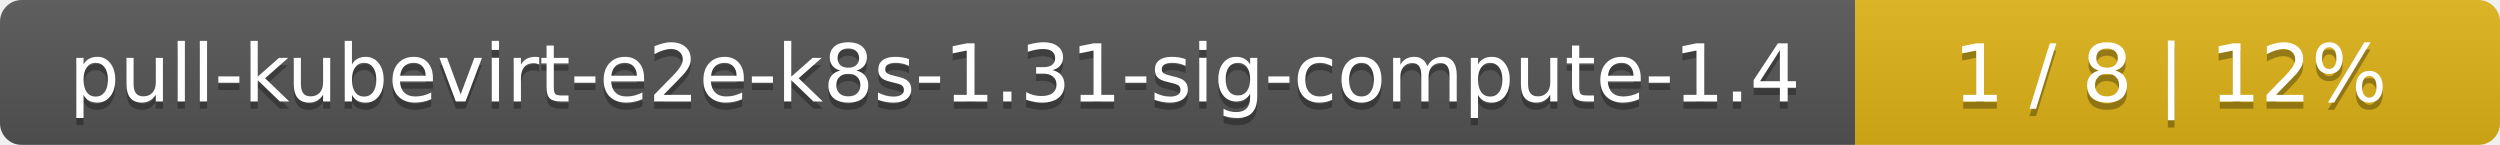
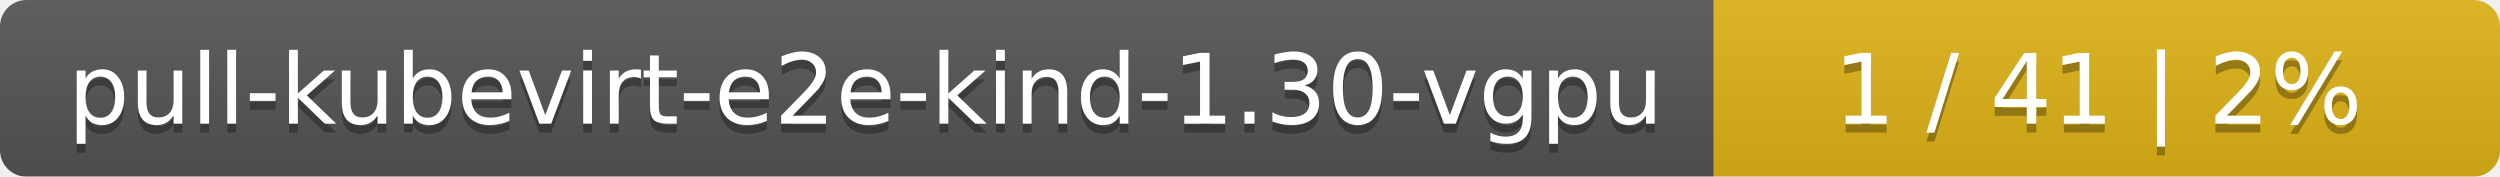
- <svg xmlns="http://www.w3.org/2000/svg" width="345" height="20">
+ <svg xmlns="http://www.w3.org/2000/svg" width="283" height="20">
  <linearGradient id="smooth" x2="0" y2="100%">
    <stop offset="0" stop-color="#bbb" stop-opacity=".1" />
    <stop offset="1" stop-opacity=".1" />
  </linearGradient>
  <mask id="round">
-     <rect width="345" height="20" rx="3" fill="#fff" />
+     <rect width="283" height="20" rx="3" fill="#fff" />
  </mask>
  <g mask="url(#round)">
-     <rect width="256" height="20" fill="#555" />
-     <rect x="256" width="89" height="20" fill="#dfb317" />
-     <rect width="345" height="20" fill="url(#smooth)" />
+     <rect width="194" height="20" fill="#555" />
+     <rect x="194" width="89" height="20" fill="#dfb317" />
+     <rect width="283" height="20" fill="url(#smooth)" />
  </g>
  <g fill="#fff" text-anchor="middle" font-family="DejaVu Sans,Verdana,Geneva,sans-serif" font-size="11">
-     <text x="129" y="15" fill="#010101" fill-opacity=".3">pull-kubevirt-e2e-k8s-1.31-sig-compute-1.4</text>
-     <text x="129" y="14">pull-kubevirt-e2e-k8s-1.31-sig-compute-1.4</text>
-     <text x="299.5" y="15" fill="#010101" fill-opacity=".3">1 / 8    |    12%</text>
-     <text x="299.5" y="14">1 / 8    |    12%</text>
+     <text x="98" y="15" fill="#010101" fill-opacity=".3">pull-kubevirt-e2e-kind-1.30-vgpu</text>
+     <text x="98" y="14">pull-kubevirt-e2e-kind-1.30-vgpu</text>
+     <text x="237.5" y="15" fill="#010101" fill-opacity=".3">1 / 41    |    2%</text>
+     <text x="237.5" y="14">1 / 41    |    2%</text>
  </g>
</svg>
